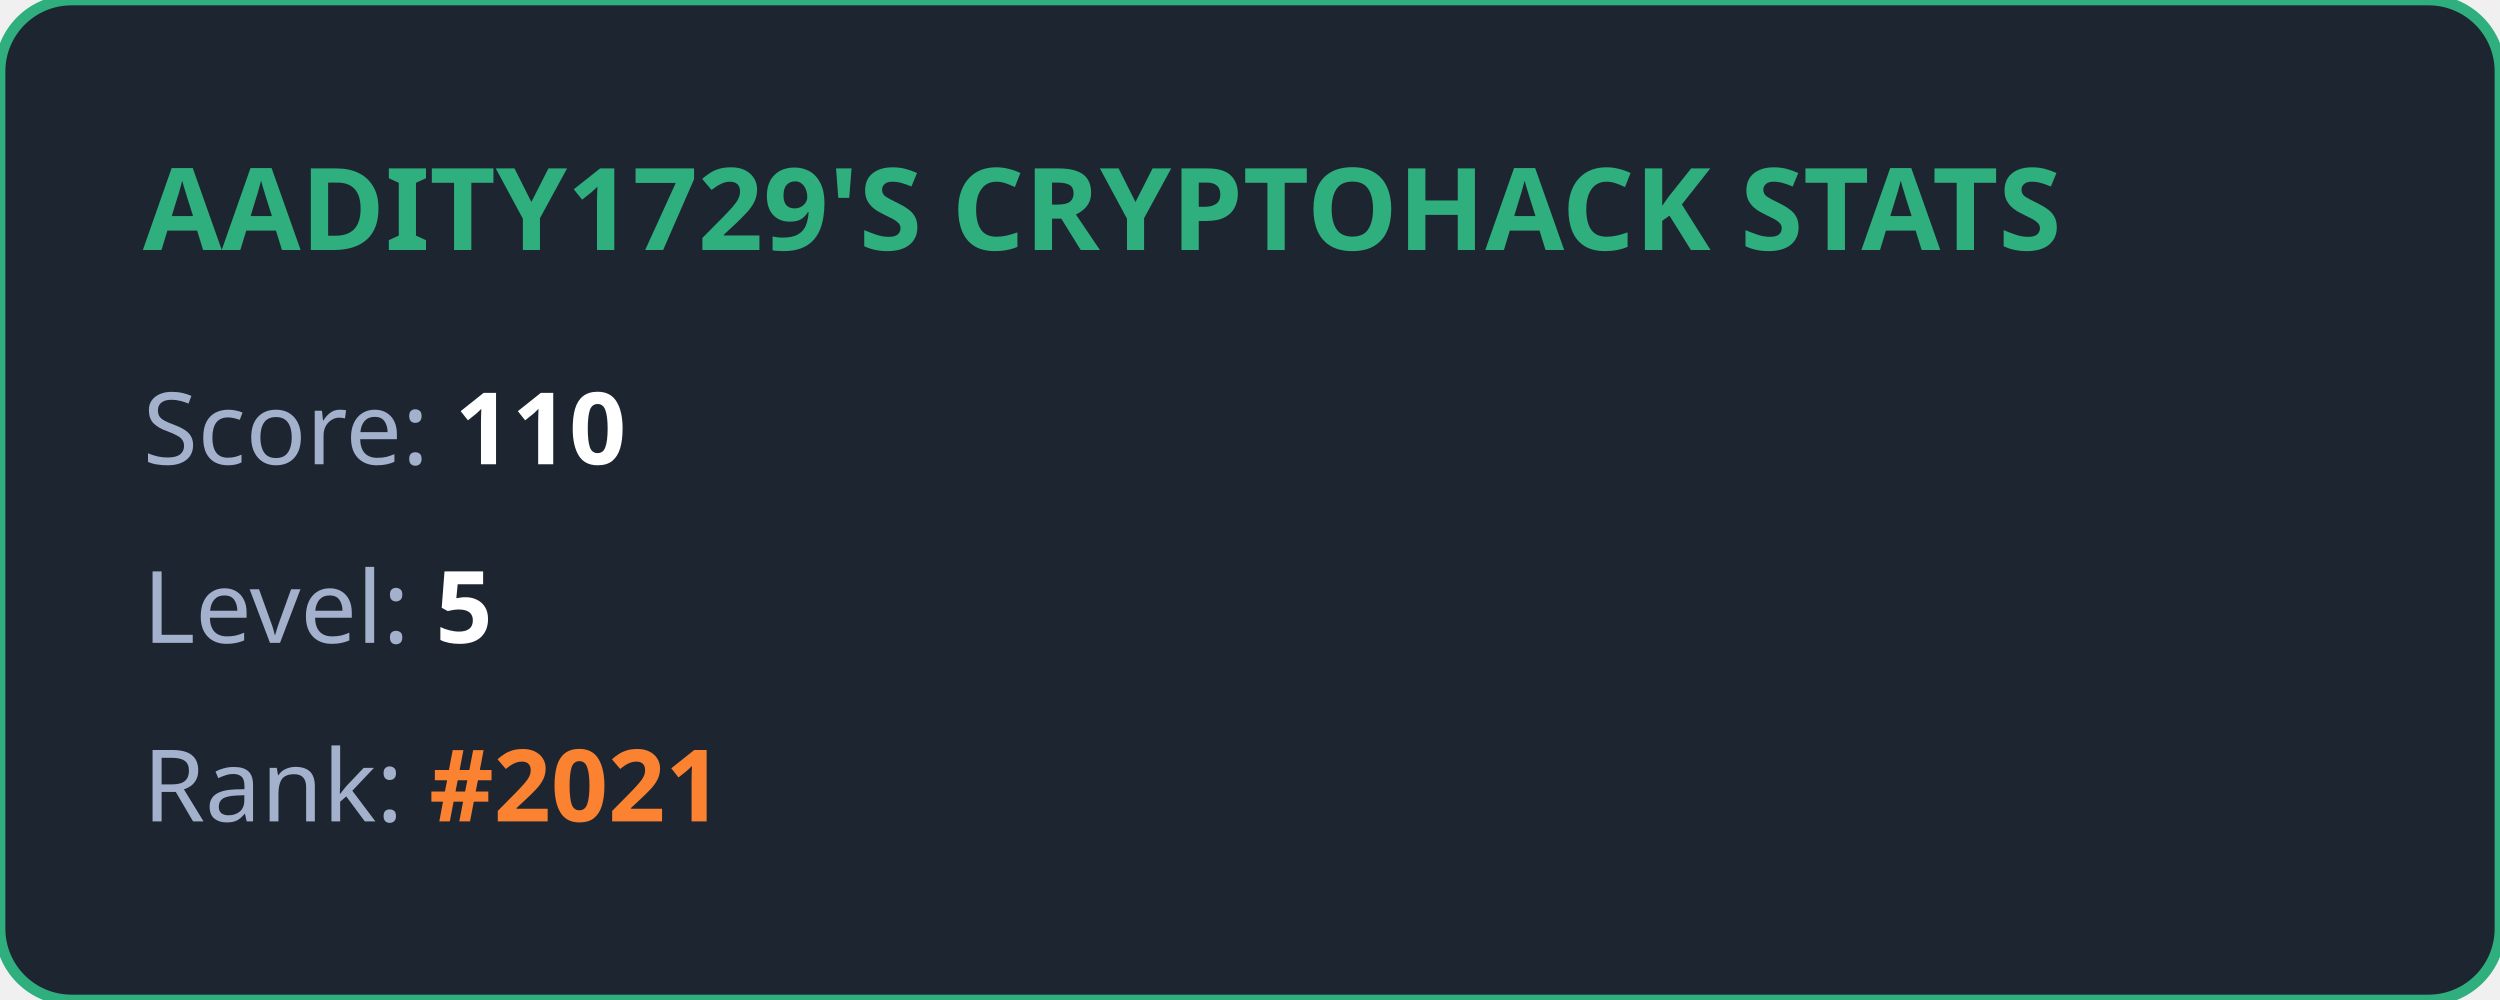
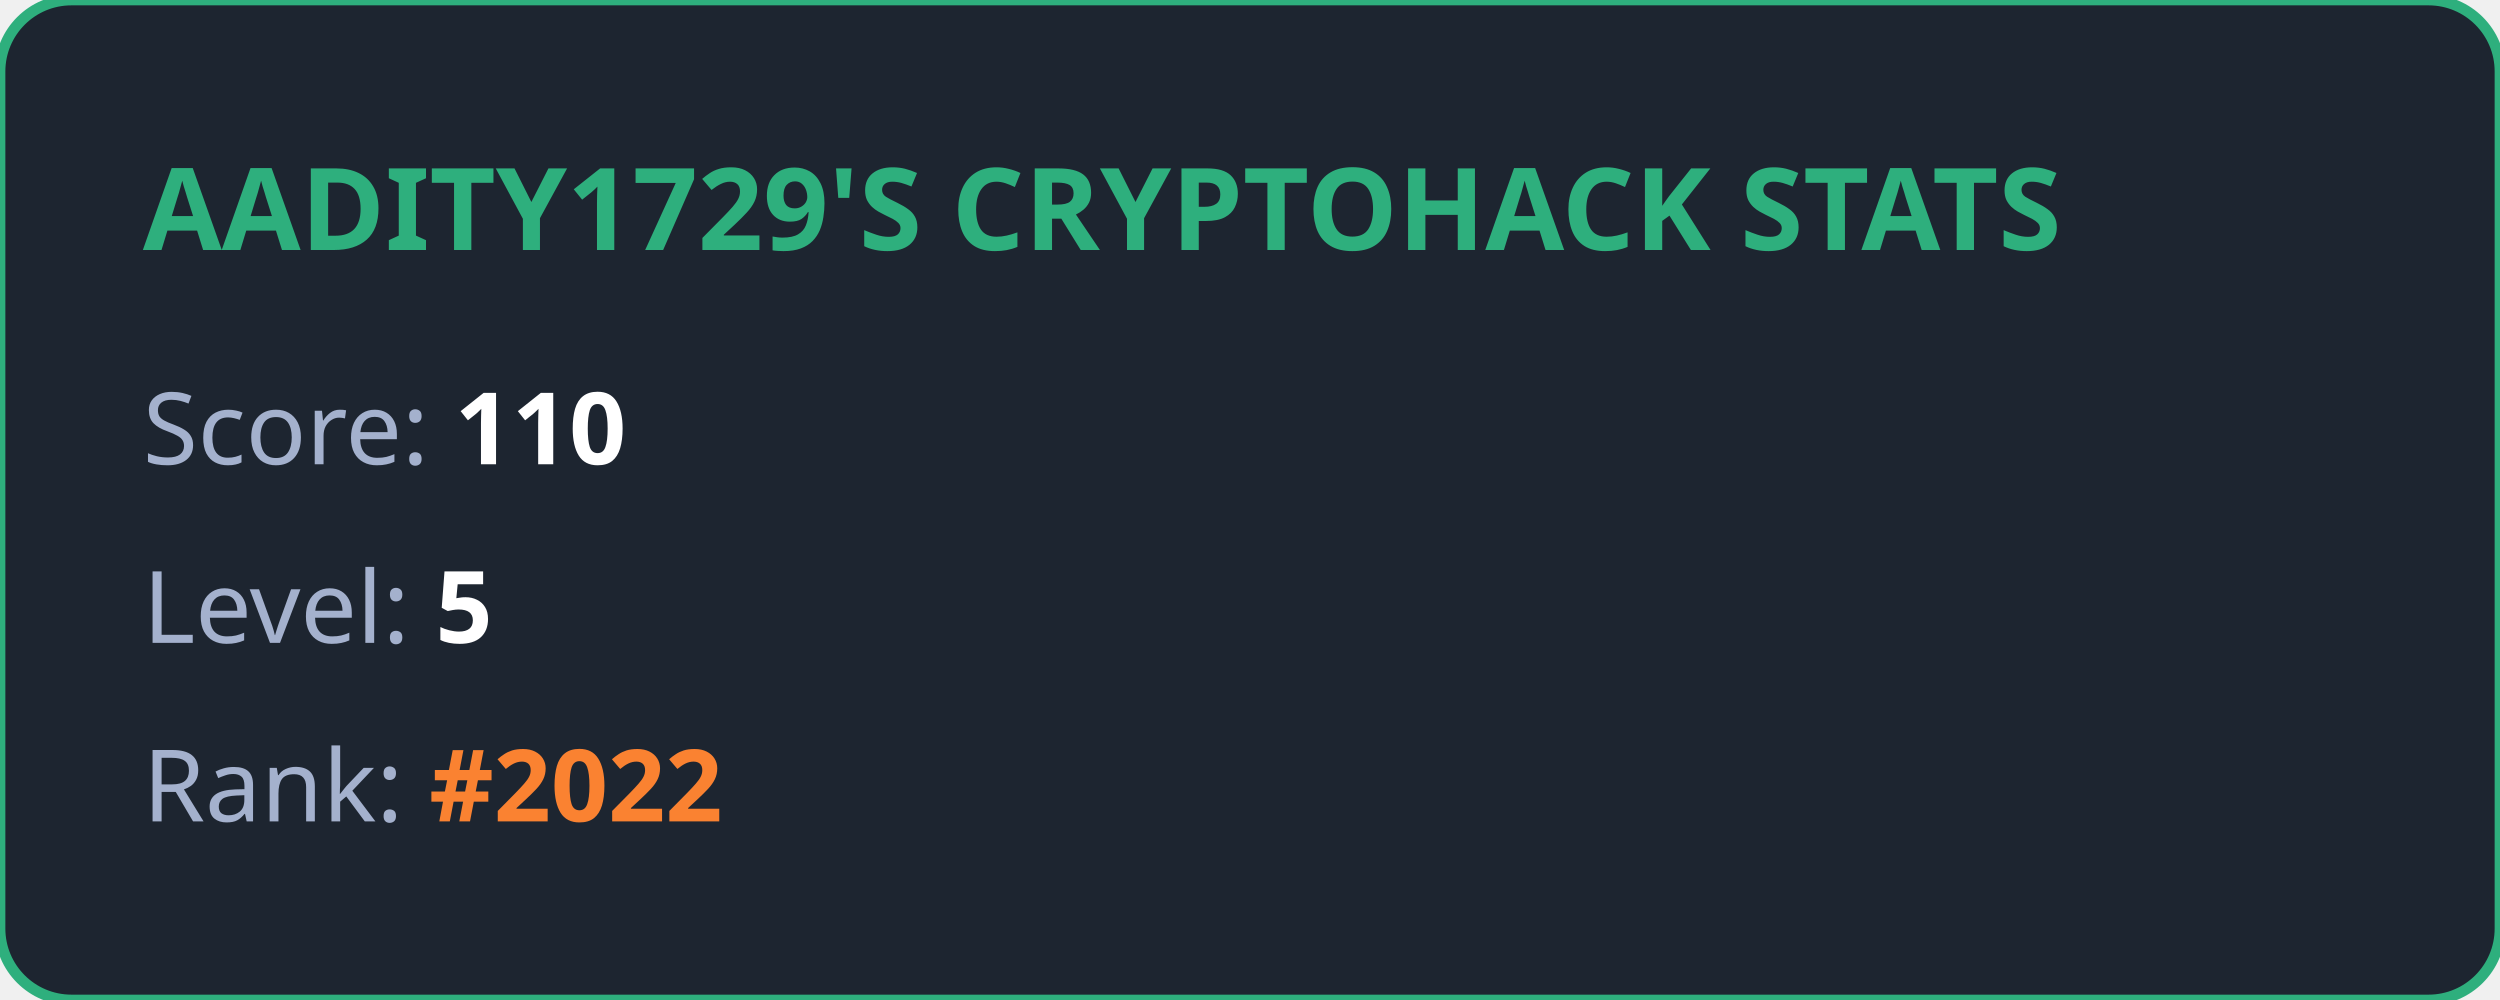
<svg xmlns="http://www.w3.org/2000/svg" width="350" height="140" viewBox="0 0 350 140" fill="none">
  <style>
            .title { font: bold 16px 'Segoe UI', Ubuntu, sans-serif; fill: #2eaf7d; }
            .stat { font: 14px 'Segoe UI', Ubuntu, sans-serif; fill: #a4b1cd; }
            .value { font-weight: bold; fill: #ffffff; }
            .highlight { font-weight: bold; fill: #fa8231; }
        </style>
  <rect width="100%" height="100%" rx="10" fill="#1d2530" stroke="#2eaf7d" stroke-width="1.5" />
  <text x="20" y="35" class="title">AADITY1729'S CRYPTOHACK STATS</text>
  <text x="20" y="65" class="stat">Score: <tspan class="value">110</tspan>
  </text>
  <text x="20" y="90" class="stat">Level: <tspan class="value">5</tspan>
  </text>
-   <text x="20" y="115" class="stat">Rank: <tspan class="highlight">#2021</tspan>
+   <text x="20" y="115" class="stat">Rank: <tspan class="highlight">#2022</tspan>
  </text>
</svg>
